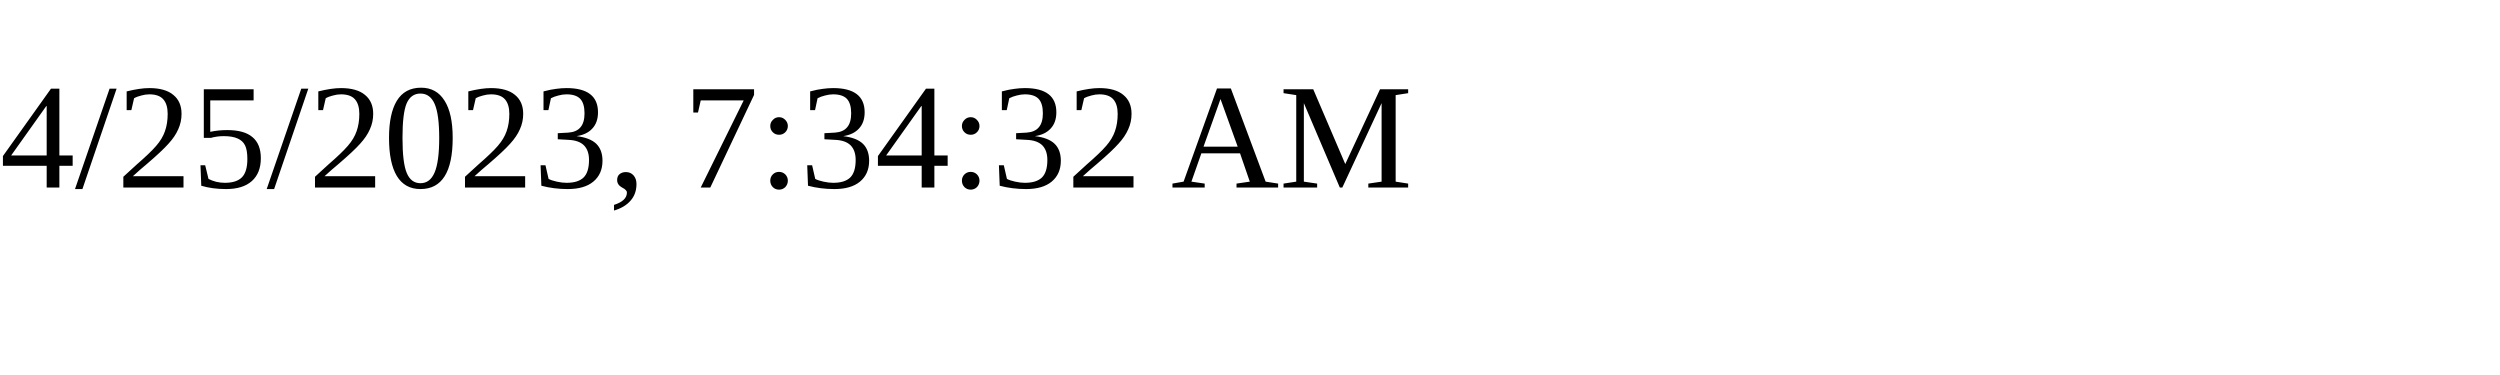
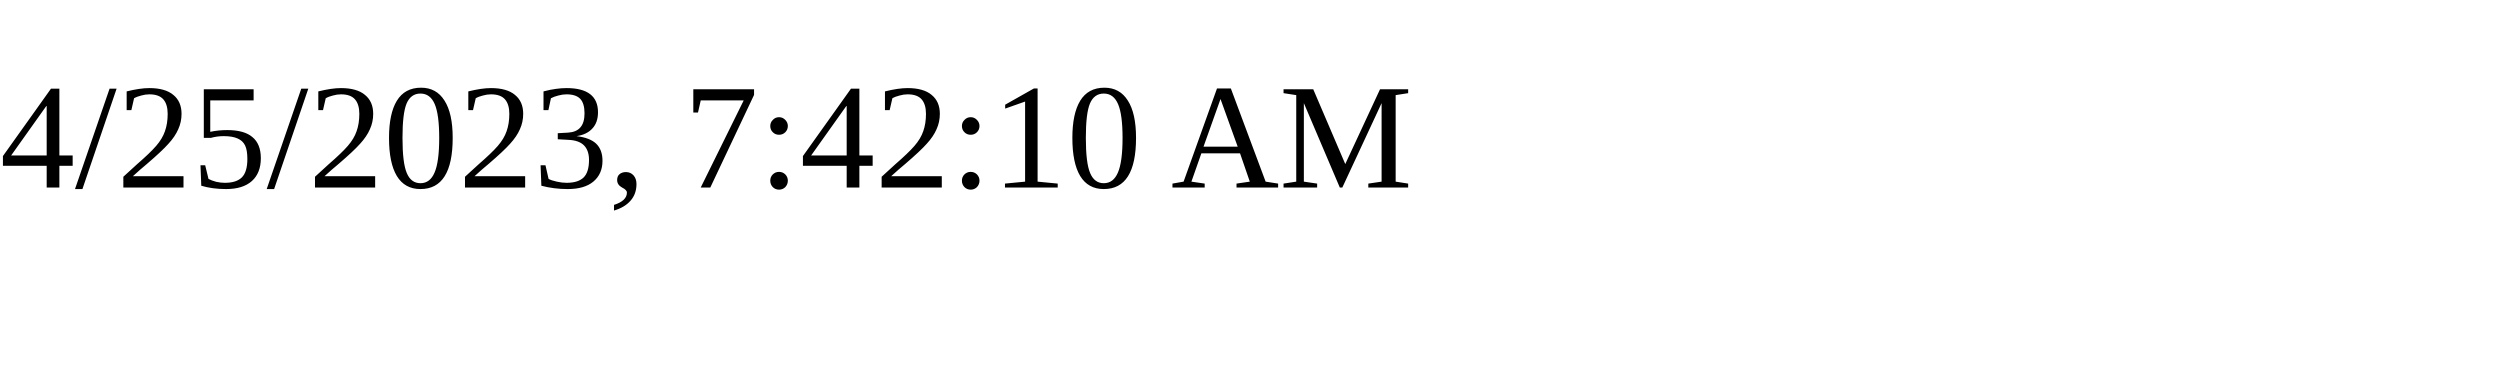
<svg xmlns="http://www.w3.org/2000/svg" height="30" width="200">
-   <text x="0" y="15">4/25/2023, 7:34:32 AM</text>
+   <text x="0" y="15">4/25/2023, 7:42:10 AM</text>
</svg>
